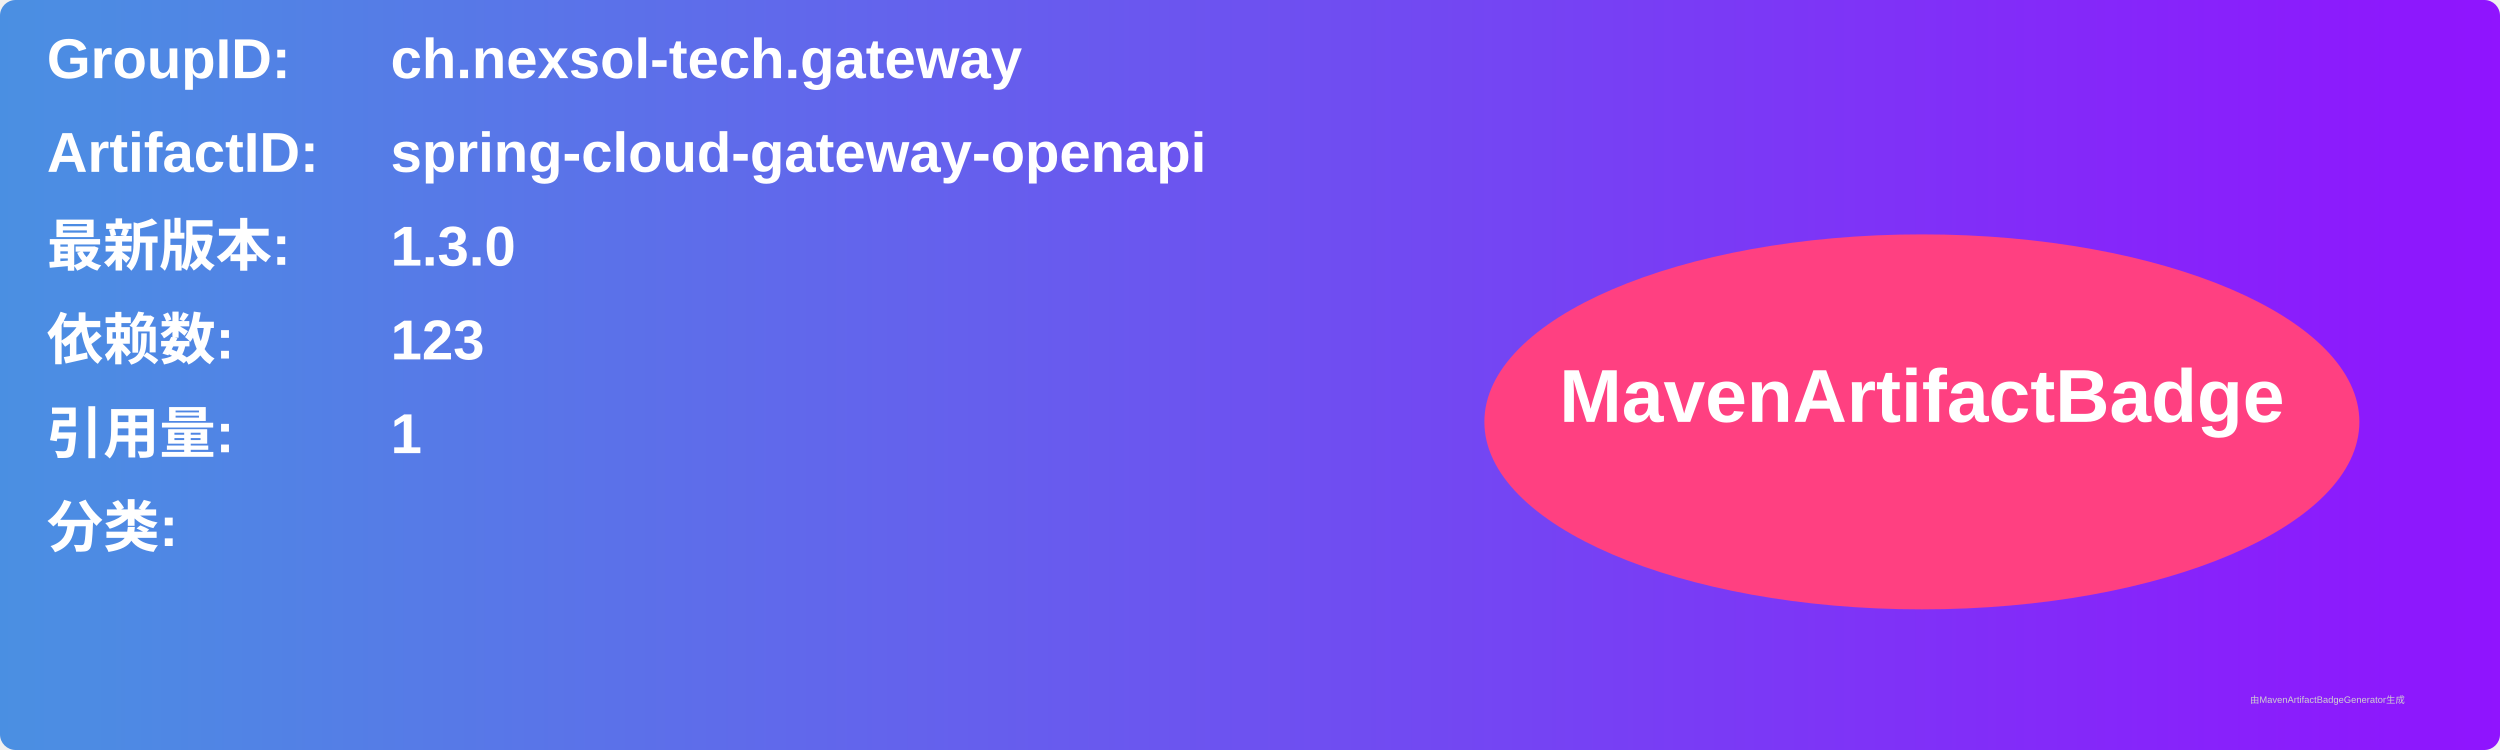
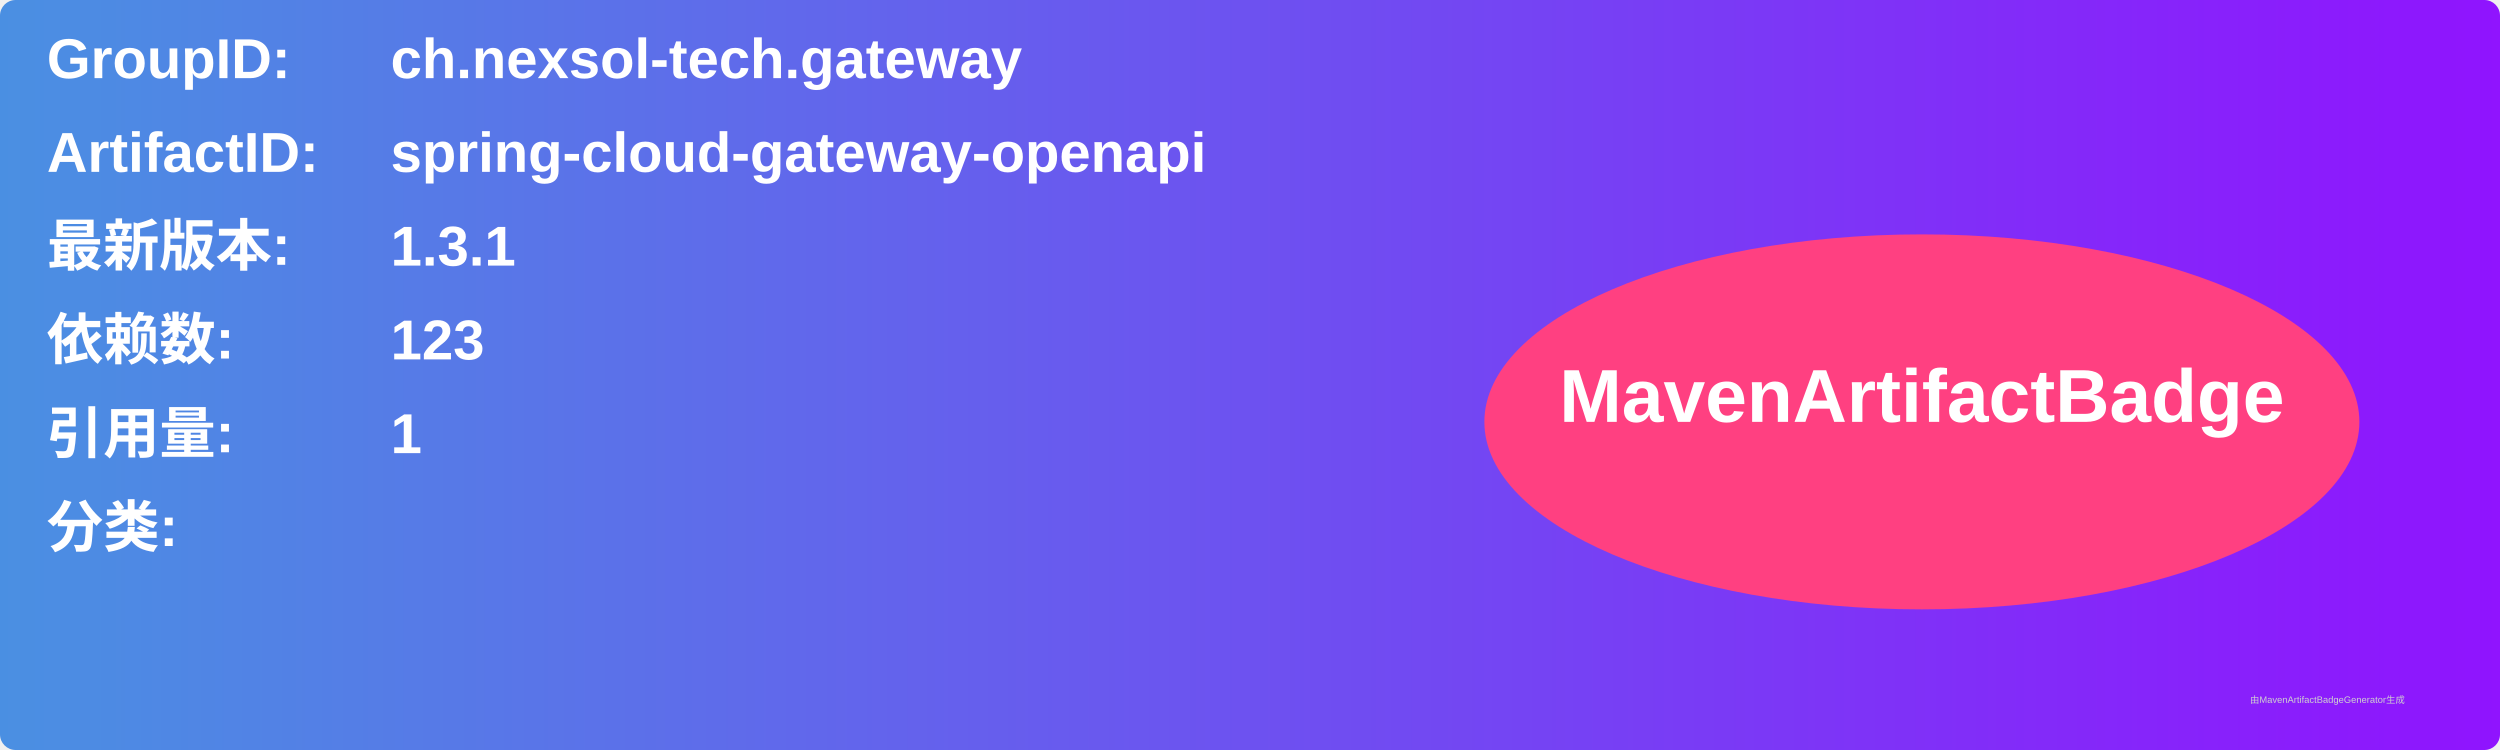
<svg xmlns="http://www.w3.org/2000/svg" width="800" height="240" viewBox="0 0 800 240">
  <linearGradient id="grad" x1="0%" y1="0%" x2="100%" y2="0%">
    <stop offset="0%" stop-color="#4a90e2" />
    <stop offset="100%" stop-color="#9013fe" />
  </linearGradient>
  <rect width="100%" height="100%" rx="5" ry="5" fill="url(#grad)" />
  <g transform="translate(15, 15)">
    <text x="0" y="10" font-family="Arial" font-size="18" fill="white" font-weight="bold" width="260">GroupID:</text>
    <text x="110" y="10" font-family="Arial" font-size="18" fill="white" font-weight="bold" width="460">ch.nexsol-tech.gateway</text>
    <text x="0" y="40" font-family="Arial" font-size="18" fill="white" font-weight="bold" width="260">ArtifactID:</text>
    <text x="110" y="40" font-family="Arial" font-size="18" fill="white" font-weight="bold" width="460">spring-cloud-gateway-openapi</text>
    <text x="0" y="70" font-family="Arial" font-size="18" fill="white" font-weight="bold">最新版本:</text>
    <text x="110" y="70" font-family="Arial" font-size="18" fill="white" font-weight="bold">
-       <tspan font-weight="bold">1.3.0</tspan>
+       <tspan font-weight="bold">1.3.1</tspan>
    </text>
    <text x="0" y="100" font-family="Arial" font-size="18" fill="white" font-weight="bold">依赖数: </text>
    <text x="110" y="100" font-family="Arial" font-size="18" fill="white">
      <tspan font-weight="bold">123</tspan>
    </text>
    <text x="0" y="130" font-family="Arial" font-size="18" fill="white" font-weight="bold">引用量: </text>
    <text x="110" y="130" font-family="Arial" font-size="18" fill="white">
      <tspan font-weight="bold">1</tspan>
    </text>
    <text x="0" y="160" font-family="Arial" font-size="18" fill="white" font-weight="bold">分类:</text>
    <text x="10" y="190" font-family="Arial" font-size="10" fill="white">
      <tspan font-weight="bold" />
    </text>
    <ellipse cx="600" cy="120" rx="140" ry="60" fill="#ff4081" />
    <text x="600" y="120" text-anchor="middle" font-family="Arial" font-size="24" fill="white" font-weight="bold">MavenArtifactBadge</text>
  </g>
  <text x="720" y="225" font-family="Arial" font-size="3" fill="#d0d0d0">由MavenArtifactBadgeGenerator生成</text>
</svg>
